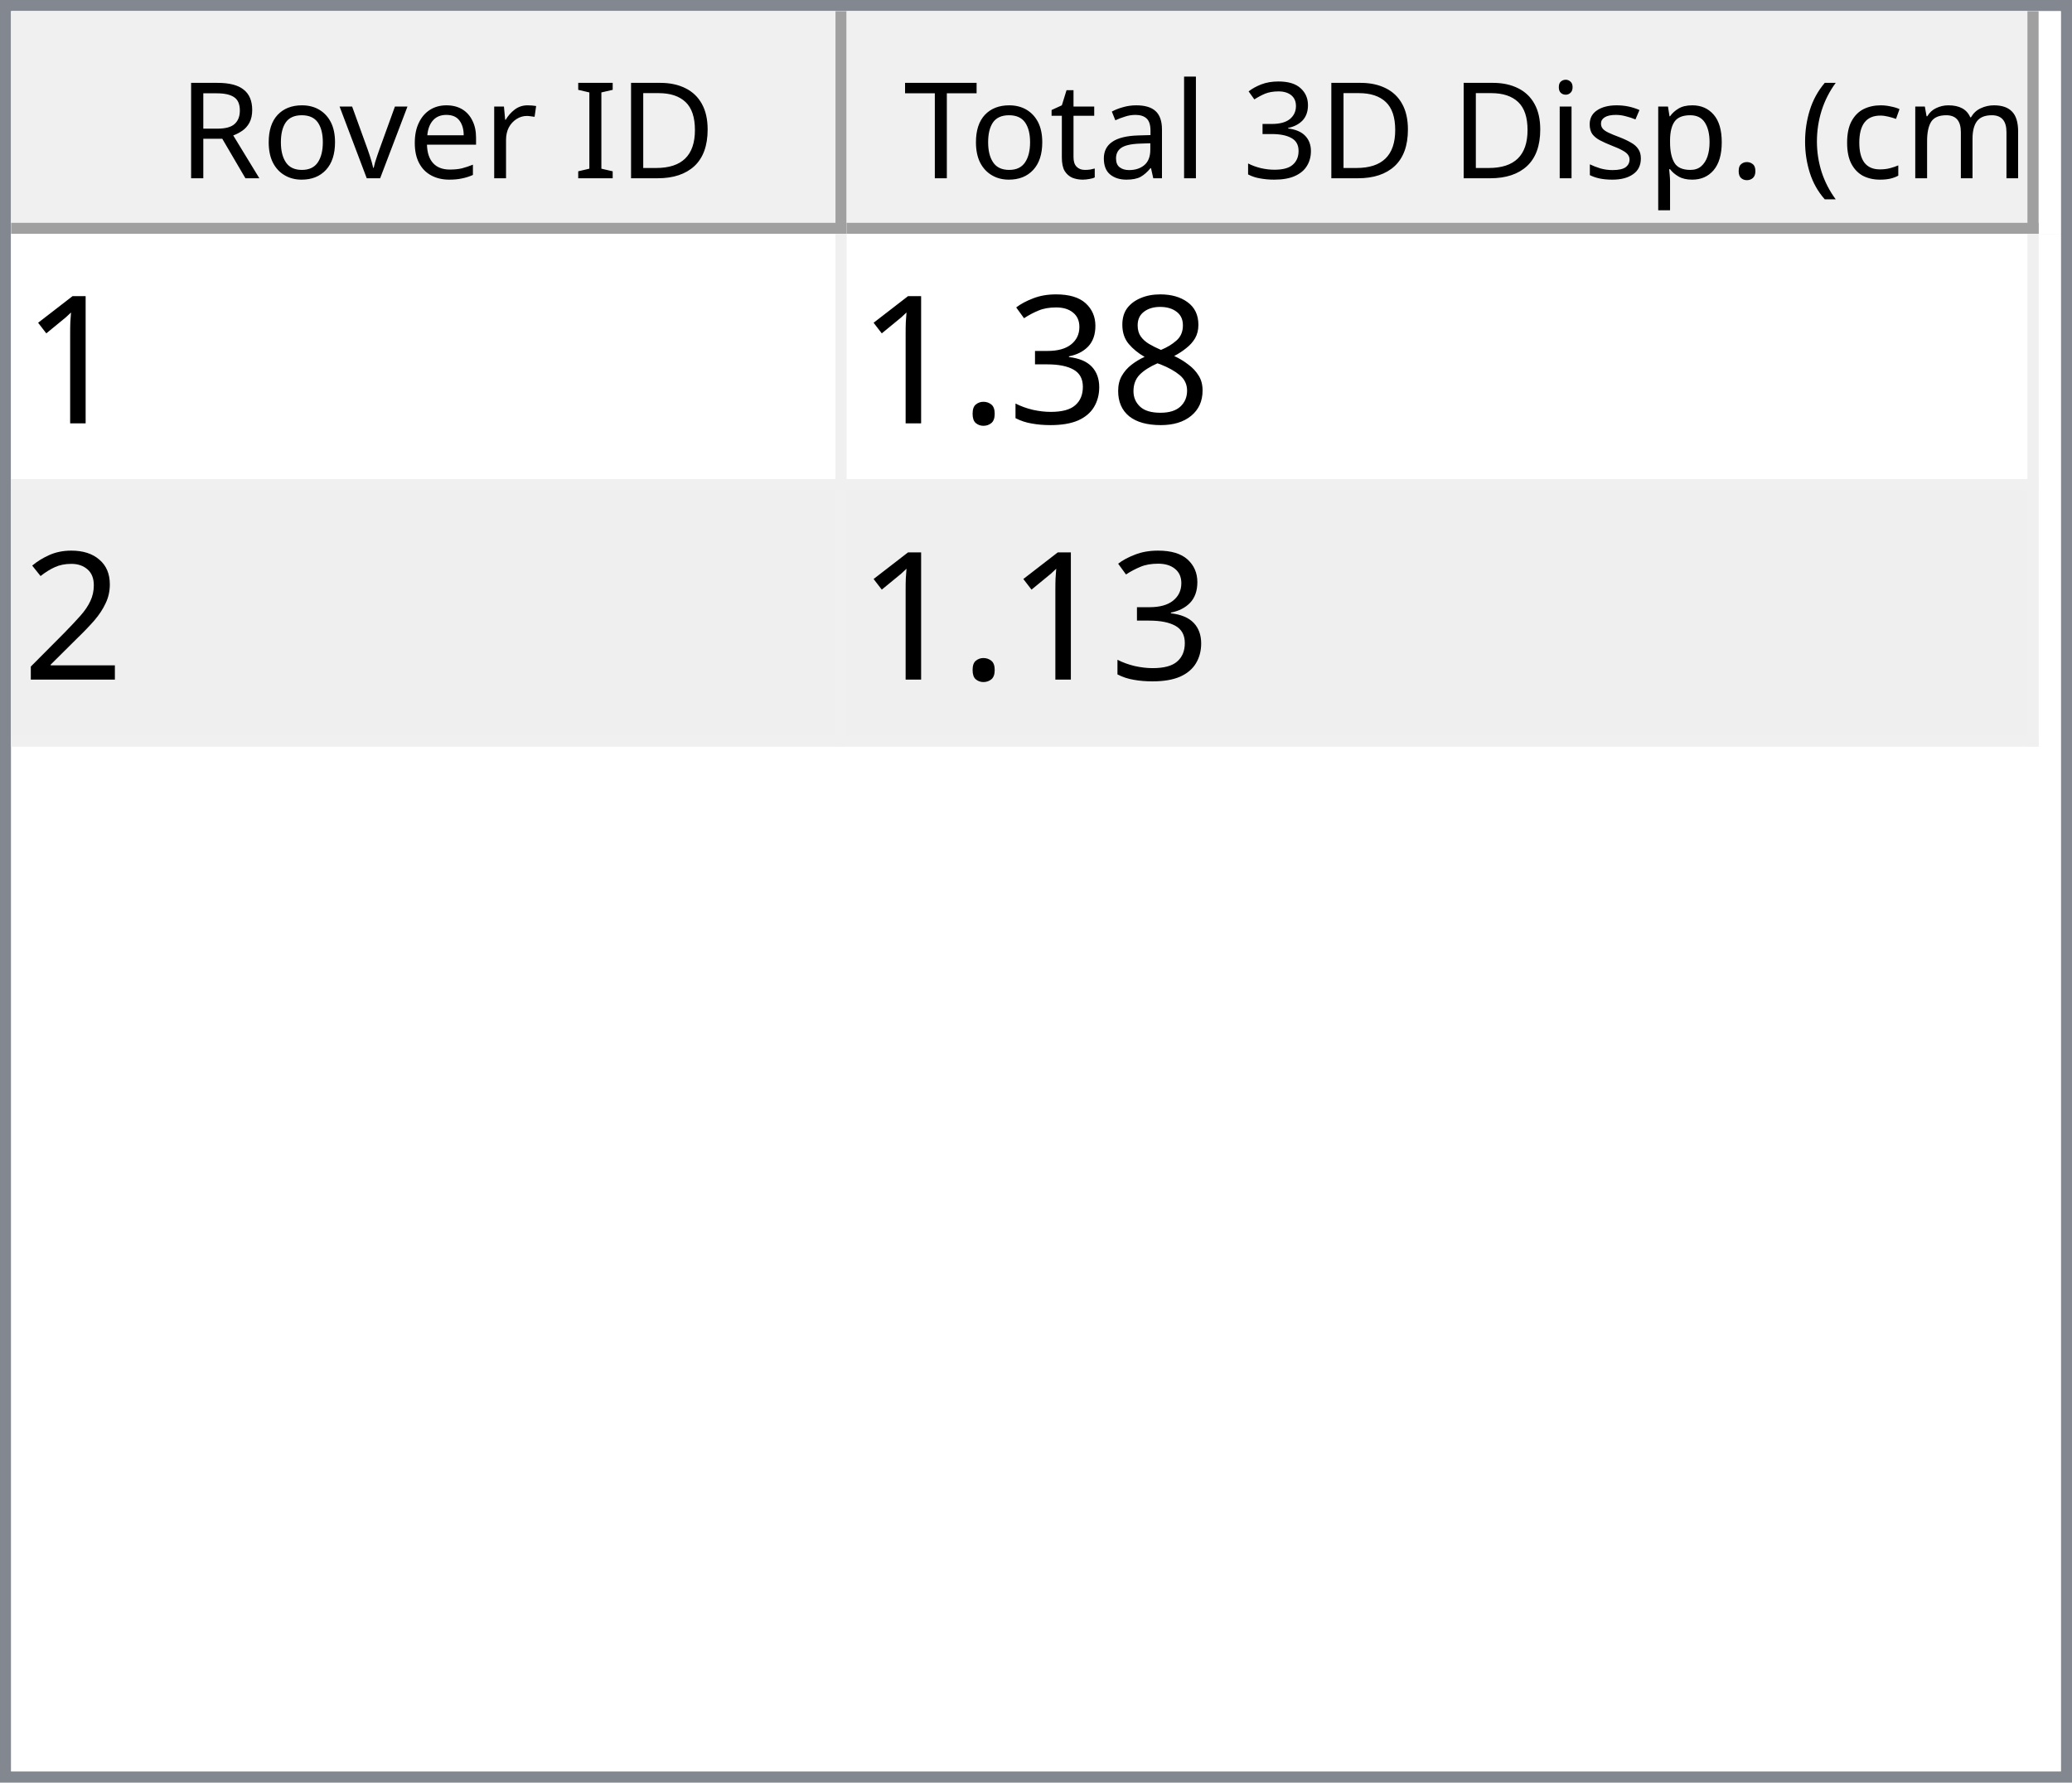
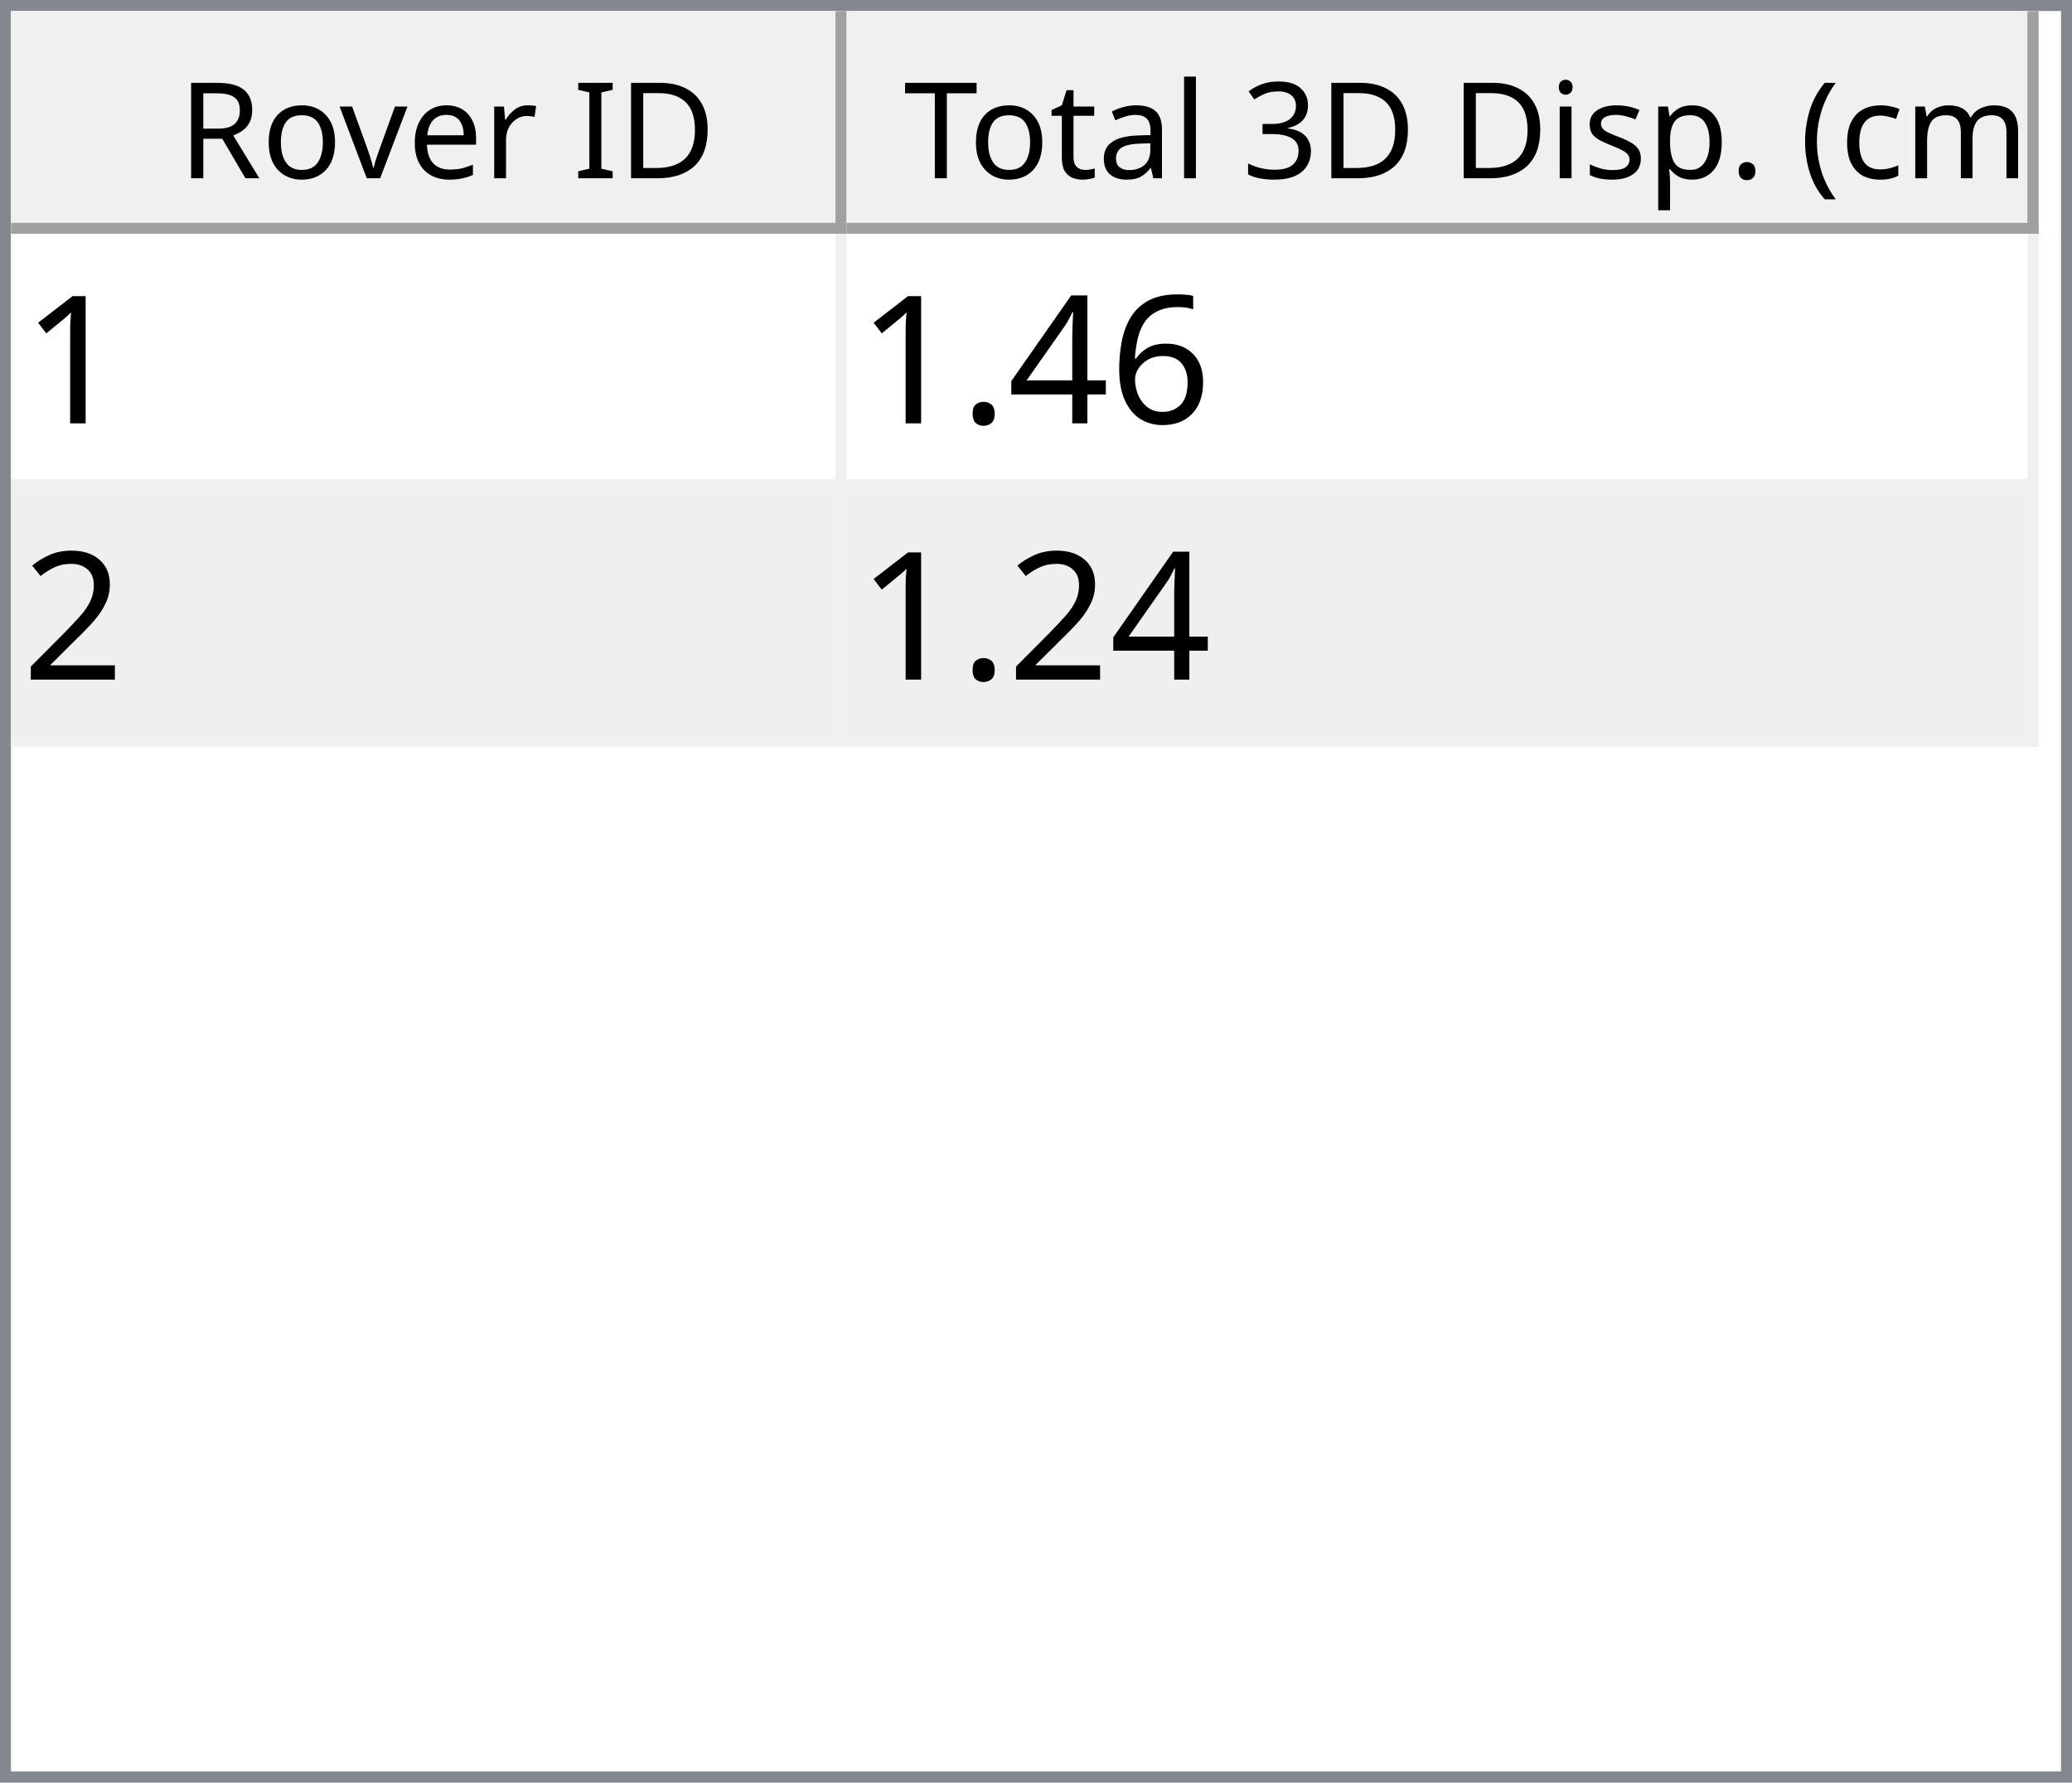
<svg xmlns="http://www.w3.org/2000/svg" style="fill-opacity:1; color-rendering:auto; color-interpolation:auto; text-rendering:auto; stroke:black; stroke-linecap:square; stroke-miterlimit:10; shape-rendering:auto; stroke-opacity:1; fill:black; stroke-dasharray:none; font-weight:normal; stroke-width:1; font-family:'Dialog'; font-style:normal; stroke-linejoin:miter; font-size:12px; stroke-dashoffset:0; image-rendering:auto;" width="186" height="160">
  <defs id="genericDefs" />
  <g>
    <defs id="defs1">
      <clipPath clipPathUnits="userSpaceOnUse" id="clipPath1">
        <path d="M0 0 L186 0 L186 160 L0 160 L0 0 Z" />
      </clipPath>
      <clipPath clipPathUnits="userSpaceOnUse" id="clipPath2">
        <path d="M0 0 L0 160 L186 160 L186 0 Z" />
      </clipPath>
      <clipPath clipPathUnits="userSpaceOnUse" id="clipPath3">
        <path d="M0 0 L0 20 L184 20 L184 0 Z" />
      </clipPath>
      <clipPath clipPathUnits="userSpaceOnUse" id="clipPath4">
        <path d="M0 0 L0 20 L75 20 L75 0 Z" />
      </clipPath>
      <clipPath clipPathUnits="userSpaceOnUse" id="clipPath5">
        <path d="M1 1 L1 19 L74 19 L74 1 Z" />
      </clipPath>
      <clipPath clipPathUnits="userSpaceOnUse" id="clipPath6">
        <path d="M0 0 L0 18 L73 18 L73 0 Z" />
      </clipPath>
      <clipPath clipPathUnits="userSpaceOnUse" id="clipPath7">
        <path d="M-0.5 -0.5 L-0.5 19.5 L74.5 19.5 L74.5 -0.5 Z" />
      </clipPath>
      <clipPath clipPathUnits="userSpaceOnUse" id="clipPath8">
        <path d="M0 0 L0 20 L107 20 L107 0 Z" />
      </clipPath>
      <clipPath clipPathUnits="userSpaceOnUse" id="clipPath9">
        <path d="M1 1 L1 19 L106 19 L106 1 Z" />
      </clipPath>
      <clipPath clipPathUnits="userSpaceOnUse" id="clipPath10">
        <path d="M0 0 L0 18 L105 18 L105 0 Z" />
      </clipPath>
      <clipPath clipPathUnits="userSpaceOnUse" id="clipPath11">
        <path d="M-0.5 -0.5 L-0.5 19.5 L106.5 19.5 L106.5 -0.5 Z" />
      </clipPath>
      <clipPath clipPathUnits="userSpaceOnUse" id="clipPath12">
        <path d="M0 0 L0 138 L184 138 L184 0 Z" />
      </clipPath>
      <clipPath clipPathUnits="userSpaceOnUse" id="clipPath13">
        <path d="M0 0 L0 46 L182 46 L182 0 Z" />
      </clipPath>
      <clipPath clipPathUnits="userSpaceOnUse" id="clipPath14">
        <path d="M-0.5 -0.5 L-0.5 45.5 L181.5 45.5 L181.5 -0.5 Z" />
      </clipPath>
      <clipPath clipPathUnits="userSpaceOnUse" id="clipPath15">
        <path d="M0 0 L0 22 L74 22 L74 0 Z" />
      </clipPath>
      <clipPath clipPathUnits="userSpaceOnUse" id="clipPath16">
        <path d="M0 0 L0 22 L106 22 L106 0 Z" />
      </clipPath>
      <font horiz-adv-x="64.551" id="font1">
        <font-face ascent="107.91" descent="25.098" units-per-em="100" style="font-style:normal; font-family:Segoe UI; font-weight:normal;" />
        <missing-glyph horiz-adv-x="64.551" d="M8.109 0 L8.109 68.266 L56.453 68.266 L56.453 0 L8.109 0 ZM15.328 7.234 L49.219 7.234 L49.219 61.031 L15.328 61.031 L15.328 7.234 Z" />
        <glyph unicode="D" horiz-adv-x="70.117" d="M9.188 0 L9.188 70.016 L28.516 70.016 Q65.531 70.016 65.531 35.891 Q65.531 19.672 55.25 9.836 Q44.969 0 27.734 0 L9.188 0 ZM17.391 62.594 L17.391 7.422 L27.828 7.422 Q41.609 7.422 49.273 14.797 Q56.938 22.172 56.938 35.688 Q56.938 62.594 28.328 62.594 L17.391 62.594 Z" />
        <glyph unicode="I" horiz-adv-x="26.611" d="M17.391 0 L9.188 0 L9.188 70.016 L17.391 70.016 L17.391 0 Z" />
        <glyph unicode=" " horiz-adv-x="27.393" d="" />
        <glyph unicode="r" horiz-adv-x="34.766" d="M34.188 41.891 Q32.078 43.5 28.125 43.5 Q23 43.5 19.555 38.672 Q16.109 33.844 16.109 25.484 L16.109 0 L8.109 0 L8.109 50 L16.109 50 L16.109 39.703 L16.312 39.703 Q18.016 44.969 21.531 47.922 Q25.047 50.875 29.391 50.875 Q32.516 50.875 34.188 50.203 L34.188 41.891 Z" />
        <glyph unicode="e" horiz-adv-x="52.295" d="M48.297 23 L12.984 23 Q13.188 14.656 17.484 10.109 Q21.781 5.562 29.297 5.562 Q37.75 5.562 44.828 11.141 L44.828 3.609 Q38.234 -1.172 27.391 -1.172 Q16.797 -1.172 10.742 5.641 Q4.688 12.453 4.688 24.812 Q4.688 36.469 11.305 43.82 Q17.922 51.172 27.734 51.172 Q37.547 51.172 42.922 44.828 Q48.297 38.484 48.297 27.203 L48.297 23 ZM40.094 29.781 Q40.047 36.719 36.75 40.578 Q33.453 44.438 27.594 44.438 Q21.922 44.438 17.969 40.383 Q14.016 36.328 13.094 29.781 L40.094 29.781 Z" />
        <glyph unicode="v" horiz-adv-x="47.9" d="M47.406 50 L27.484 0 L19.625 0 L0.688 50 L9.469 50 L22.172 13.672 Q23.578 9.672 23.922 6.688 L24.125 6.688 Q24.609 10.453 25.688 13.484 L38.969 50 L47.406 50 Z" />
        <glyph unicode="o" horiz-adv-x="58.594" d="M29 -1.172 Q17.922 -1.172 11.305 5.836 Q4.688 12.844 4.688 24.422 Q4.688 37.016 11.57 44.094 Q18.453 51.172 30.172 51.172 Q41.359 51.172 47.633 44.289 Q53.906 37.406 53.906 25.203 Q53.906 13.234 47.141 6.031 Q40.375 -1.172 29 -1.172 ZM29.594 44.438 Q21.875 44.438 17.383 39.188 Q12.891 33.938 12.891 24.703 Q12.891 15.828 17.43 10.695 Q21.969 5.562 29.594 5.562 Q37.359 5.562 41.531 10.594 Q45.703 15.625 45.703 24.906 Q45.703 34.281 41.531 39.359 Q37.359 44.438 29.594 44.438 Z" />
        <glyph unicode="R" horiz-adv-x="59.814" d="M59.375 0 L49.609 0 L37.891 19.625 Q36.281 22.359 34.766 24.289 Q33.25 26.219 31.664 27.438 Q30.078 28.656 28.25 29.219 Q26.422 29.781 24.125 29.781 L17.391 29.781 L17.391 0 L9.188 0 L9.188 70.016 L30.078 70.016 Q34.672 70.016 38.555 68.867 Q42.438 67.719 45.289 65.375 Q48.141 63.031 49.758 59.547 Q51.375 56.062 51.375 51.375 Q51.375 47.703 50.273 44.656 Q49.172 41.609 47.148 39.211 Q45.125 36.812 42.266 35.133 Q39.406 33.453 35.844 32.516 L35.844 32.328 Q37.594 31.547 38.891 30.547 Q40.188 29.547 41.359 28.18 Q42.531 26.812 43.68 25.078 Q44.828 23.344 46.234 21.047 L59.375 0 ZM17.391 62.594 L17.391 37.203 L28.516 37.203 Q31.594 37.203 34.203 38.133 Q36.812 39.062 38.719 40.797 Q40.625 42.531 41.703 45.047 Q42.781 47.562 42.781 50.688 Q42.781 56.297 39.141 59.445 Q35.5 62.594 28.609 62.594 L17.391 62.594 Z" />
        <glyph unicode=")" horiz-adv-x="30.176" d="M8.297 -15.922 L1.172 -15.922 Q16.406 2.344 16.406 26.812 Q16.406 51.469 1.078 70.016 L8.297 70.016 Q23.531 52.156 23.531 26.703 Q23.531 1.375 8.297 -15.922 Z" />
        <glyph unicode="m" horiz-adv-x="86.133" d="M79.109 0 L71.094 0 L71.094 28.719 Q71.094 37.016 68.531 40.727 Q65.969 44.438 59.906 44.438 Q54.781 44.438 51.195 39.75 Q47.609 35.062 47.609 28.516 L47.609 0 L39.594 0 L39.594 29.688 Q39.594 44.438 28.219 44.438 Q22.953 44.438 19.531 40.016 Q16.109 35.594 16.109 28.516 L16.109 0 L8.109 0 L8.109 50 L16.109 50 L16.109 42.094 L16.312 42.094 Q21.625 51.172 31.844 51.172 Q36.969 51.172 40.773 48.312 Q44.578 45.453 46 40.828 Q51.562 51.172 62.594 51.172 Q79.109 51.172 79.109 30.812 L79.109 0 Z" />
        <glyph unicode="c" horiz-adv-x="46.191" d="M42.188 2.297 Q36.422 -1.172 28.516 -1.172 Q17.828 -1.172 11.258 5.789 Q4.688 12.75 4.688 23.828 Q4.688 36.188 11.766 43.68 Q18.844 51.172 30.672 51.172 Q37.25 51.172 42.281 48.734 L42.281 40.531 Q36.719 44.438 30.375 44.438 Q22.703 44.438 17.797 38.945 Q12.891 33.453 12.891 24.516 Q12.891 15.719 17.508 10.641 Q22.125 5.562 29.891 5.562 Q36.422 5.562 42.188 9.906 L42.188 2.297 Z" />
        <glyph unicode="(" horiz-adv-x="30.176" d="M29.109 -15.922 L21.969 -15.922 Q6.844 1.375 6.844 26.703 Q6.844 52.156 21.969 70.016 L29.203 70.016 Q13.875 51.469 13.875 26.812 Q13.875 2.344 29.109 -15.922 Z" />
        <glyph unicode="." horiz-adv-x="21.68" d="M10.891 -1.078 Q8.641 -1.078 7.055 0.539 Q5.469 2.156 5.469 4.391 Q5.469 6.641 7.055 8.273 Q8.641 9.906 10.891 9.906 Q13.188 9.906 14.797 8.273 Q16.406 6.641 16.406 4.391 Q16.406 2.156 14.797 0.539 Q13.188 -1.078 10.891 -1.078 Z" />
        <glyph unicode="p" horiz-adv-x="58.789" d="M16.312 7.234 L16.109 7.234 L16.109 -23 L8.109 -23 L8.109 50 L16.109 50 L16.109 41.219 L16.312 41.219 Q22.219 51.172 33.594 51.172 Q43.266 51.172 48.688 44.461 Q54.109 37.75 54.109 26.469 Q54.109 13.922 48 6.375 Q41.891 -1.172 31.297 -1.172 Q21.578 -1.172 16.312 7.234 ZM16.109 27.391 L16.109 20.406 Q16.109 14.203 20.141 9.883 Q24.172 5.562 30.375 5.562 Q37.641 5.562 41.773 11.133 Q45.906 16.703 45.906 26.609 Q45.906 34.969 42.047 39.703 Q38.188 44.438 31.594 44.438 Q24.609 44.438 20.359 39.578 Q16.109 34.719 16.109 27.391 Z" />
        <glyph unicode="s" horiz-adv-x="42.432" d="M5.078 1.812 L5.078 10.406 Q11.625 5.562 19.484 5.562 Q30.031 5.562 30.031 12.594 Q30.031 14.594 29.125 15.992 Q28.219 17.391 26.68 18.461 Q25.141 19.531 23.07 20.383 Q21 21.234 18.609 22.172 Q15.281 23.484 12.766 24.828 Q10.25 26.172 8.57 27.859 Q6.891 29.547 6.031 31.695 Q5.172 33.844 5.172 36.719 Q5.172 40.234 6.789 42.945 Q8.406 45.656 11.086 47.484 Q13.766 49.312 17.211 50.242 Q20.656 51.172 24.312 51.172 Q30.812 51.172 35.938 48.922 L35.938 40.828 Q30.422 44.438 23.25 44.438 Q21 44.438 19.195 43.922 Q17.391 43.406 16.094 42.477 Q14.797 41.547 14.086 40.258 Q13.375 38.969 13.375 37.406 Q13.375 35.453 14.086 34.133 Q14.797 32.812 16.164 31.789 Q17.531 30.766 19.484 29.938 Q21.438 29.109 23.922 28.125 Q27.25 26.859 29.883 25.516 Q32.516 24.172 34.375 22.484 Q36.234 20.797 37.234 18.602 Q38.234 16.406 38.234 13.375 Q38.234 9.672 36.602 6.938 Q34.969 4.203 32.234 2.398 Q29.5 0.594 25.93 -0.289 Q22.359 -1.172 18.453 -1.172 Q10.75 -1.172 5.078 1.812 Z" />
        <glyph unicode="i" horiz-adv-x="24.219" d="M12.203 62.703 Q10.062 62.703 8.547 64.164 Q7.031 65.625 7.031 67.875 Q7.031 70.125 8.547 71.609 Q10.062 73.094 12.203 73.094 Q14.406 73.094 15.945 71.609 Q17.484 70.125 17.484 67.875 Q17.484 65.719 15.945 64.211 Q14.406 62.703 12.203 62.703 ZM16.109 0 L8.109 0 L8.109 50 L16.109 50 L16.109 0 Z" />
        <glyph unicode="3" horiz-adv-x="53.906" d="M46.531 19.828 Q46.531 15.094 44.75 11.211 Q42.969 7.328 39.719 4.57 Q36.469 1.812 31.93 0.297 Q27.391 -1.219 21.922 -1.219 Q11.922 -1.219 6 2.594 L6 11.188 Q13.094 5.609 22.219 5.609 Q25.875 5.609 28.828 6.539 Q31.781 7.469 33.906 9.227 Q36.031 10.984 37.18 13.477 Q38.328 15.969 38.328 19.094 Q38.328 32.812 18.797 32.812 L12.984 32.812 L12.984 39.594 L18.5 39.594 Q35.797 39.594 35.797 52.484 Q35.797 64.406 22.609 64.406 Q15.188 64.406 8.688 59.422 L8.688 67.188 Q15.375 71.188 24.609 71.188 Q29 71.188 32.57 69.969 Q36.141 68.75 38.68 66.555 Q41.219 64.359 42.609 61.281 Q44 58.203 44 54.5 Q44 40.672 30.031 36.719 L30.031 36.531 Q33.594 36.141 36.625 34.797 Q39.656 33.453 41.852 31.305 Q44.047 29.156 45.289 26.25 Q46.531 23.344 46.531 19.828 Z" />
        <glyph unicode="l" horiz-adv-x="24.219" d="M16.109 0 L8.109 0 L8.109 74.031 L16.109 74.031 L16.109 0 Z" />
        <glyph unicode="a" horiz-adv-x="50.879" d="M43.891 0 L35.891 0 L35.891 7.812 L35.688 7.812 Q30.469 -1.172 20.312 -1.172 Q12.844 -1.172 8.617 2.781 Q4.391 6.734 4.391 13.281 Q4.391 27.297 20.906 29.594 L35.891 31.688 Q35.891 44.438 25.594 44.438 Q16.547 44.438 9.281 38.281 L9.281 46.484 Q16.656 51.172 26.266 51.172 Q43.891 51.172 43.891 32.516 L43.891 0 ZM35.891 25.297 L23.828 23.641 Q18.266 22.859 15.43 20.875 Q12.594 18.891 12.594 13.875 Q12.594 10.203 15.211 7.883 Q17.828 5.562 22.172 5.562 Q28.125 5.562 32.008 9.742 Q35.891 13.922 35.891 20.312 L35.891 25.297 Z" />
        <glyph unicode="t" horiz-adv-x="33.887" d="M31.297 0.484 Q28.469 -1.078 23.828 -1.078 Q10.688 -1.078 10.688 13.578 L10.688 43.172 L2.094 43.172 L2.094 50 L10.688 50 L10.688 62.203 L18.703 64.797 L18.703 50 L31.297 50 L31.297 43.172 L18.703 43.172 L18.703 14.984 Q18.703 9.969 20.414 7.82 Q22.125 5.672 26.078 5.672 Q29.109 5.672 31.297 7.328 L31.297 0.484 Z" />
        <glyph unicode="T" horiz-adv-x="52.393" d="M50.594 62.594 L30.375 62.594 L30.375 0 L22.172 0 L22.172 62.594 L2 62.594 L2 70.016 L50.594 70.016 L50.594 62.594 Z" />
      </font>
      <font horiz-adv-x="75.0" id="font2">
        <font-face ascent="100.537" descent="21.973" units-per-em="100" style="font-style:normal; font-family:sans-serif; font-weight:normal;" />
        <missing-glyph horiz-adv-x="75.0" d="M12.5 0 L12.5 62.5 L62.5 62.5 L62.5 0 L12.5 0 ZM14.062 1.562 L60.938 1.562 L60.938 60.938 L14.062 60.938 L14.062 1.562 Z" />
        <glyph unicode="1" horiz-adv-x="55.615" d="M37.25 0 L28.469 0 L28.469 56 Q25.297 52.984 20.141 49.953 Q14.984 46.922 10.891 45.406 L10.891 53.906 Q18.266 57.375 23.781 62.305 Q29.297 67.234 31.594 71.875 L37.25 71.875 L37.25 0 Z" />
-         <glyph unicode="8" horiz-adv-x="55.615" d="M17.672 38.812 Q12.203 40.828 9.57 44.539 Q6.938 48.25 6.938 53.422 Q6.938 61.234 12.555 66.555 Q18.172 71.875 27.484 71.875 Q36.859 71.875 42.578 66.43 Q48.297 60.984 48.297 53.172 Q48.297 48.188 45.68 44.508 Q43.062 40.828 37.75 38.812 Q44.344 36.672 47.781 31.883 Q51.219 27.094 51.219 20.453 Q51.219 11.281 44.727 5.031 Q38.234 -1.219 27.641 -1.219 Q17.047 -1.219 10.547 5.055 Q4.047 11.328 4.047 20.703 Q4.047 27.688 7.594 32.398 Q11.141 37.109 17.672 38.812 ZM15.922 53.719 Q15.922 48.641 19.195 45.414 Q22.469 42.188 27.688 42.188 Q32.766 42.188 36.016 45.383 Q39.266 48.578 39.266 53.219 Q39.266 58.062 35.914 61.359 Q32.562 64.656 27.594 64.656 Q22.562 64.656 19.242 61.43 Q15.922 58.203 15.922 53.719 ZM13.094 20.656 Q13.094 16.891 14.875 13.375 Q16.656 9.859 20.172 7.93 Q23.688 6 27.734 6 Q34.031 6 38.133 10.055 Q42.234 14.109 42.234 20.359 Q42.234 26.703 38.016 30.859 Q33.797 35.016 27.438 35.016 Q21.234 35.016 17.164 30.914 Q13.094 26.812 13.094 20.656 Z" />
-         <glyph unicode="3" horiz-adv-x="55.615" d="M4.203 18.891 L12.984 20.062 Q14.5 12.594 18.141 9.297 Q21.781 6 27 6 Q33.203 6 37.477 10.297 Q41.75 14.594 41.75 20.953 Q41.75 27 37.797 30.93 Q33.844 34.859 27.734 34.859 Q25.25 34.859 21.531 33.891 L22.516 41.609 Q23.391 41.5 23.922 41.5 Q29.547 41.5 34.039 44.43 Q38.531 47.359 38.531 53.469 Q38.531 58.297 35.258 61.477 Q31.984 64.656 26.812 64.656 Q21.688 64.656 18.266 61.43 Q14.844 58.203 13.875 51.766 L5.078 53.328 Q6.688 62.156 12.398 67.016 Q18.109 71.875 26.609 71.875 Q32.469 71.875 37.398 69.359 Q42.328 66.844 44.945 62.5 Q47.562 58.156 47.562 53.266 Q47.562 48.641 45.07 44.828 Q42.578 41.016 37.703 38.766 Q44.047 37.312 47.562 32.695 Q51.078 28.078 51.078 21.141 Q51.078 11.766 44.242 5.25 Q37.406 -1.266 26.953 -1.266 Q17.531 -1.266 11.305 4.352 Q5.078 9.969 4.203 18.891 Z" />
+         <glyph unicode="6" horiz-adv-x="55.615" d="M49.75 54.047 L41.016 53.375 Q39.844 58.547 37.703 60.891 Q34.125 64.656 28.906 64.656 Q24.703 64.656 21.531 62.312 Q17.391 59.281 14.992 53.469 Q12.594 47.656 12.5 36.922 Q15.672 41.75 20.266 44.094 Q24.859 46.438 29.891 46.438 Q38.672 46.438 44.852 39.969 Q51.031 33.5 51.031 23.25 Q51.031 16.5 48.125 10.719 Q45.219 4.938 40.141 1.859 Q35.062 -1.219 28.609 -1.219 Q17.625 -1.219 10.695 6.859 Q3.766 14.938 3.766 33.5 Q3.766 54.25 11.422 63.672 Q18.109 71.875 29.438 71.875 Q37.891 71.875 43.289 67.141 Q48.688 62.406 49.75 54.047 ZM13.875 23.188 Q13.875 18.656 15.797 14.508 Q17.719 10.359 21.188 8.18 Q24.656 6 28.469 6 Q34.031 6 38.039 10.492 Q42.047 14.984 42.047 22.703 Q42.047 30.125 38.086 34.398 Q34.125 38.672 28.125 38.672 Q22.172 38.672 18.023 34.398 Q13.875 30.125 13.875 23.188 Z" />
+         <glyph unicode="4" horiz-adv-x="55.615" d="M32.328 0 L32.328 17.141 L1.266 17.141 L1.266 25.203 L33.938 71.578 L41.109 71.578 L41.109 25.203 L50.781 25.203 L50.781 17.141 L41.109 17.141 L41.109 0 L32.328 0 ZM32.328 25.203 L32.328 57.469 L9.906 25.203 L32.328 25.203 Z" />
        <glyph unicode="." horiz-adv-x="27.783" d="M9.078 0 L9.078 10.016 L19.094 10.016 L19.094 0 L9.078 0 Z" />
        <glyph unicode="2" horiz-adv-x="55.615" d="M50.344 8.453 L50.344 0 L3.031 0 Q2.938 3.172 4.047 6.109 Q5.859 10.938 9.836 15.625 Q13.812 20.312 21.344 26.469 Q33.016 36.031 37.117 41.625 Q41.219 47.219 41.219 52.203 Q41.219 57.422 37.477 61.008 Q33.734 64.594 27.734 64.594 Q21.391 64.594 17.578 60.789 Q13.766 56.984 13.719 50.25 L4.688 51.172 Q5.609 61.281 11.664 66.578 Q17.719 71.875 27.938 71.875 Q38.234 71.875 44.242 66.164 Q50.25 60.453 50.25 52 Q50.25 47.703 48.492 43.555 Q46.734 39.406 42.656 34.812 Q38.578 30.219 29.109 22.219 Q21.188 15.578 18.945 13.211 Q16.703 10.844 15.234 8.453 L50.344 8.453 Z" />
      </font>
    </defs>
    <g style="fill:white; stroke:white;">
      <rect x="0" y="0" width="186" style="clip-path:url(#clipPath1); stroke:none;" height="160" />
    </g>
    <g style="fill:white; text-rendering:optimizeSpeed; color-rendering:optimizeSpeed; image-rendering:optimizeSpeed; shape-rendering:crispEdges; stroke:white; color-interpolation:sRGB;">
      <rect x="0" width="186" height="160" y="0" style="stroke:none;" />
      <path style="stroke:none;" d="M0 160 L186 160 L186 0 L0 0 Z" />
    </g>
    <g style="fill:rgb(240,240,240); font-family:'Segoe UI'; stroke:rgb(240,240,240);">
      <rect x="0" y="0" width="186" style="clip-path:url(#clipPath2); stroke:none;" height="160" />
    </g>
    <g style="fill:rgb(130,135,144); font-family:'Segoe UI'; stroke:rgb(130,135,144);">
      <path d="M0 0 L186 0 L186 160 L0 160 L0 0 ZM1 1 L185 1 L185 159 L1 159 L1 1 Z" style="fill-rule:evenodd; clip-path:url(#clipPath2); stroke:none;" />
    </g>
    <g style="fill:white; font-family:'Segoe UI'; stroke:white;" transform="translate(1,1)">
      <rect x="0" y="0" width="184" style="clip-path:url(#clipPath3); stroke:none;" height="20" />
    </g>
    <g style="fill:rgb(240,240,240); font-family:'Segoe UI'; stroke:rgb(240,240,240);" transform="translate(1,1)">
      <rect x="0" y="0" width="75" style="clip-path:url(#clipPath4); stroke:none;" height="20" />
    </g>
    <g style="font-family:'Segoe UI';" transform="translate(2,2)">
      <text x="14" xml:space="preserve" y="14" style="clip-path:url(#clipPath6); stroke:none;">Rover ID</text>
    </g>
    <g style="fill:rgb(160,160,160); font-family:'Segoe UI'; stroke:rgb(160,160,160); stroke-linejoin:bevel;" transform="translate(1.5,1.5)">
      <line x1="74" x2="74" y1="0" style="fill:none; clip-path:url(#clipPath7);" y2="19" />
    </g>
    <g style="fill:rgb(160,160,160); font-family:'Segoe UI'; stroke:rgb(160,160,160); stroke-linejoin:bevel;" transform="matrix(1,0,0,1,1,1) translate(0.5,0.5)">
      <line x1="0" x2="74" y1="19" style="fill:none; clip-path:url(#clipPath7);" y2="19" />
    </g>
    <g style="fill:rgb(240,240,240); font-family:'Segoe UI'; stroke:rgb(240,240,240);" transform="translate(76,1)">
      <rect x="0" y="0" width="107" style="clip-path:url(#clipPath8); stroke:none;" height="20" />
    </g>
    <g style="font-family:'Segoe UI';" transform="translate(77,2)">
      <text x="1" xml:space="preserve" y="14" style="clip-path:url(#clipPath10); stroke:none;"> Total 3D Disp. (cm)</text>
    </g>
    <g style="fill:rgb(160,160,160); font-family:'Segoe UI'; stroke:rgb(160,160,160); stroke-linejoin:bevel;" transform="translate(76.5,1.5)">
      <line x1="106" x2="106" y1="0" style="fill:none; clip-path:url(#clipPath11);" y2="19" />
    </g>
    <g style="fill:rgb(160,160,160); font-family:'Segoe UI'; stroke:rgb(160,160,160); stroke-linejoin:bevel;" transform="matrix(1,0,0,1,76,1) translate(0.5,0.5)">
      <line x1="0" x2="106" y1="19" style="fill:none; clip-path:url(#clipPath11);" y2="19" />
    </g>
    <g style="fill:white; font-family:'Segoe UI'; stroke:white;" transform="translate(1,21)">
      <rect x="0" y="0" width="184" style="clip-path:url(#clipPath12); stroke:none;" height="138" />
    </g>
    <g style="fill:rgb(240,240,240); font-size:16px; font-family:sans-serif; stroke:rgb(240,240,240);" transform="translate(1,21)">
      <rect x="0" y="0" width="182" style="clip-path:url(#clipPath13); stroke:none;" height="46" />
      <line transform="translate(0.5,0.5)" x1="0" x2="181" y1="22" style="clip-path:url(#clipPath14); fill:none; stroke-linejoin:bevel;" y2="22" />
    </g>
    <g transform="matrix(1,0,0,1,1,21) translate(0.5,0.5)" style="fill:rgb(240,240,240); font-size:16px; font-family:sans-serif; stroke:rgb(240,240,240); stroke-linejoin:bevel;">
      <line x1="0" x2="181" y1="45" style="fill:none; clip-path:url(#clipPath14);" y2="45" />
    </g>
    <g transform="matrix(1,0,0,1,1,21) translate(0.5,0.5)" style="fill:rgb(240,240,240); font-size:16px; font-family:sans-serif; stroke:rgb(240,240,240); stroke-linejoin:bevel;">
      <line x1="74" x2="74" y1="0" style="fill:none; clip-path:url(#clipPath14);" y2="45" />
    </g>
    <g transform="matrix(1,0,0,1,1,21) translate(0.5,0.5)" style="fill:rgb(240,240,240); font-size:16px; font-family:sans-serif; stroke:rgb(240,240,240); stroke-linejoin:bevel;">
      <line x1="181" x2="181" y1="0" style="fill:none; clip-path:url(#clipPath14);" y2="45" />
    </g>
    <g style="fill:white; font-size:16px; font-family:sans-serif; stroke:white;" transform="matrix(1,0,0,1,1,21)">
      <rect x="0" y="0" width="74" style="clip-path:url(#clipPath15); stroke:none;" height="22" />
      <text x="1" y="17" style="fill:black; clip-path:url(#clipPath15); stroke:none;" xml:space="preserve">1</text>
    </g>
    <g style="fill:white; font-size:16px; font-family:sans-serif; stroke:white;" transform="matrix(1,0,0,1,1,21) translate(75,0)">
      <rect x="0" y="0" width="106" style="clip-path:url(#clipPath16); stroke:none;" height="22" />
-       <text x="1" y="17" style="fill:black; clip-path:url(#clipPath16); stroke:none;" xml:space="preserve">1.38</text>
+       <text x="1" y="17" style="fill:black; clip-path:url(#clipPath16); stroke:none;" xml:space="preserve">1.46</text>
    </g>
    <g style="fill:rgb(239,239,239); font-size:16px; font-family:sans-serif; stroke:rgb(239,239,239);" transform="matrix(1,0,0,1,1,21) translate(0,23)">
      <rect x="0" y="0" width="74" style="clip-path:url(#clipPath15); stroke:none;" height="22" />
      <text x="1" y="17" style="fill:black; clip-path:url(#clipPath15); stroke:none;" xml:space="preserve">2</text>
    </g>
    <g style="fill:rgb(239,239,239); font-size:16px; font-family:sans-serif; stroke:rgb(239,239,239);" transform="matrix(1,0,0,1,1,21) translate(75,23)">
      <rect x="0" y="0" width="106" style="clip-path:url(#clipPath16); stroke:none;" height="22" />
-       <text x="1" y="17" style="fill:black; clip-path:url(#clipPath16); stroke:none;" xml:space="preserve">1.13</text>
+       <text x="1" y="17" style="fill:black; clip-path:url(#clipPath16); stroke:none;" xml:space="preserve">1.24</text>
    </g>
  </g>
</svg>
